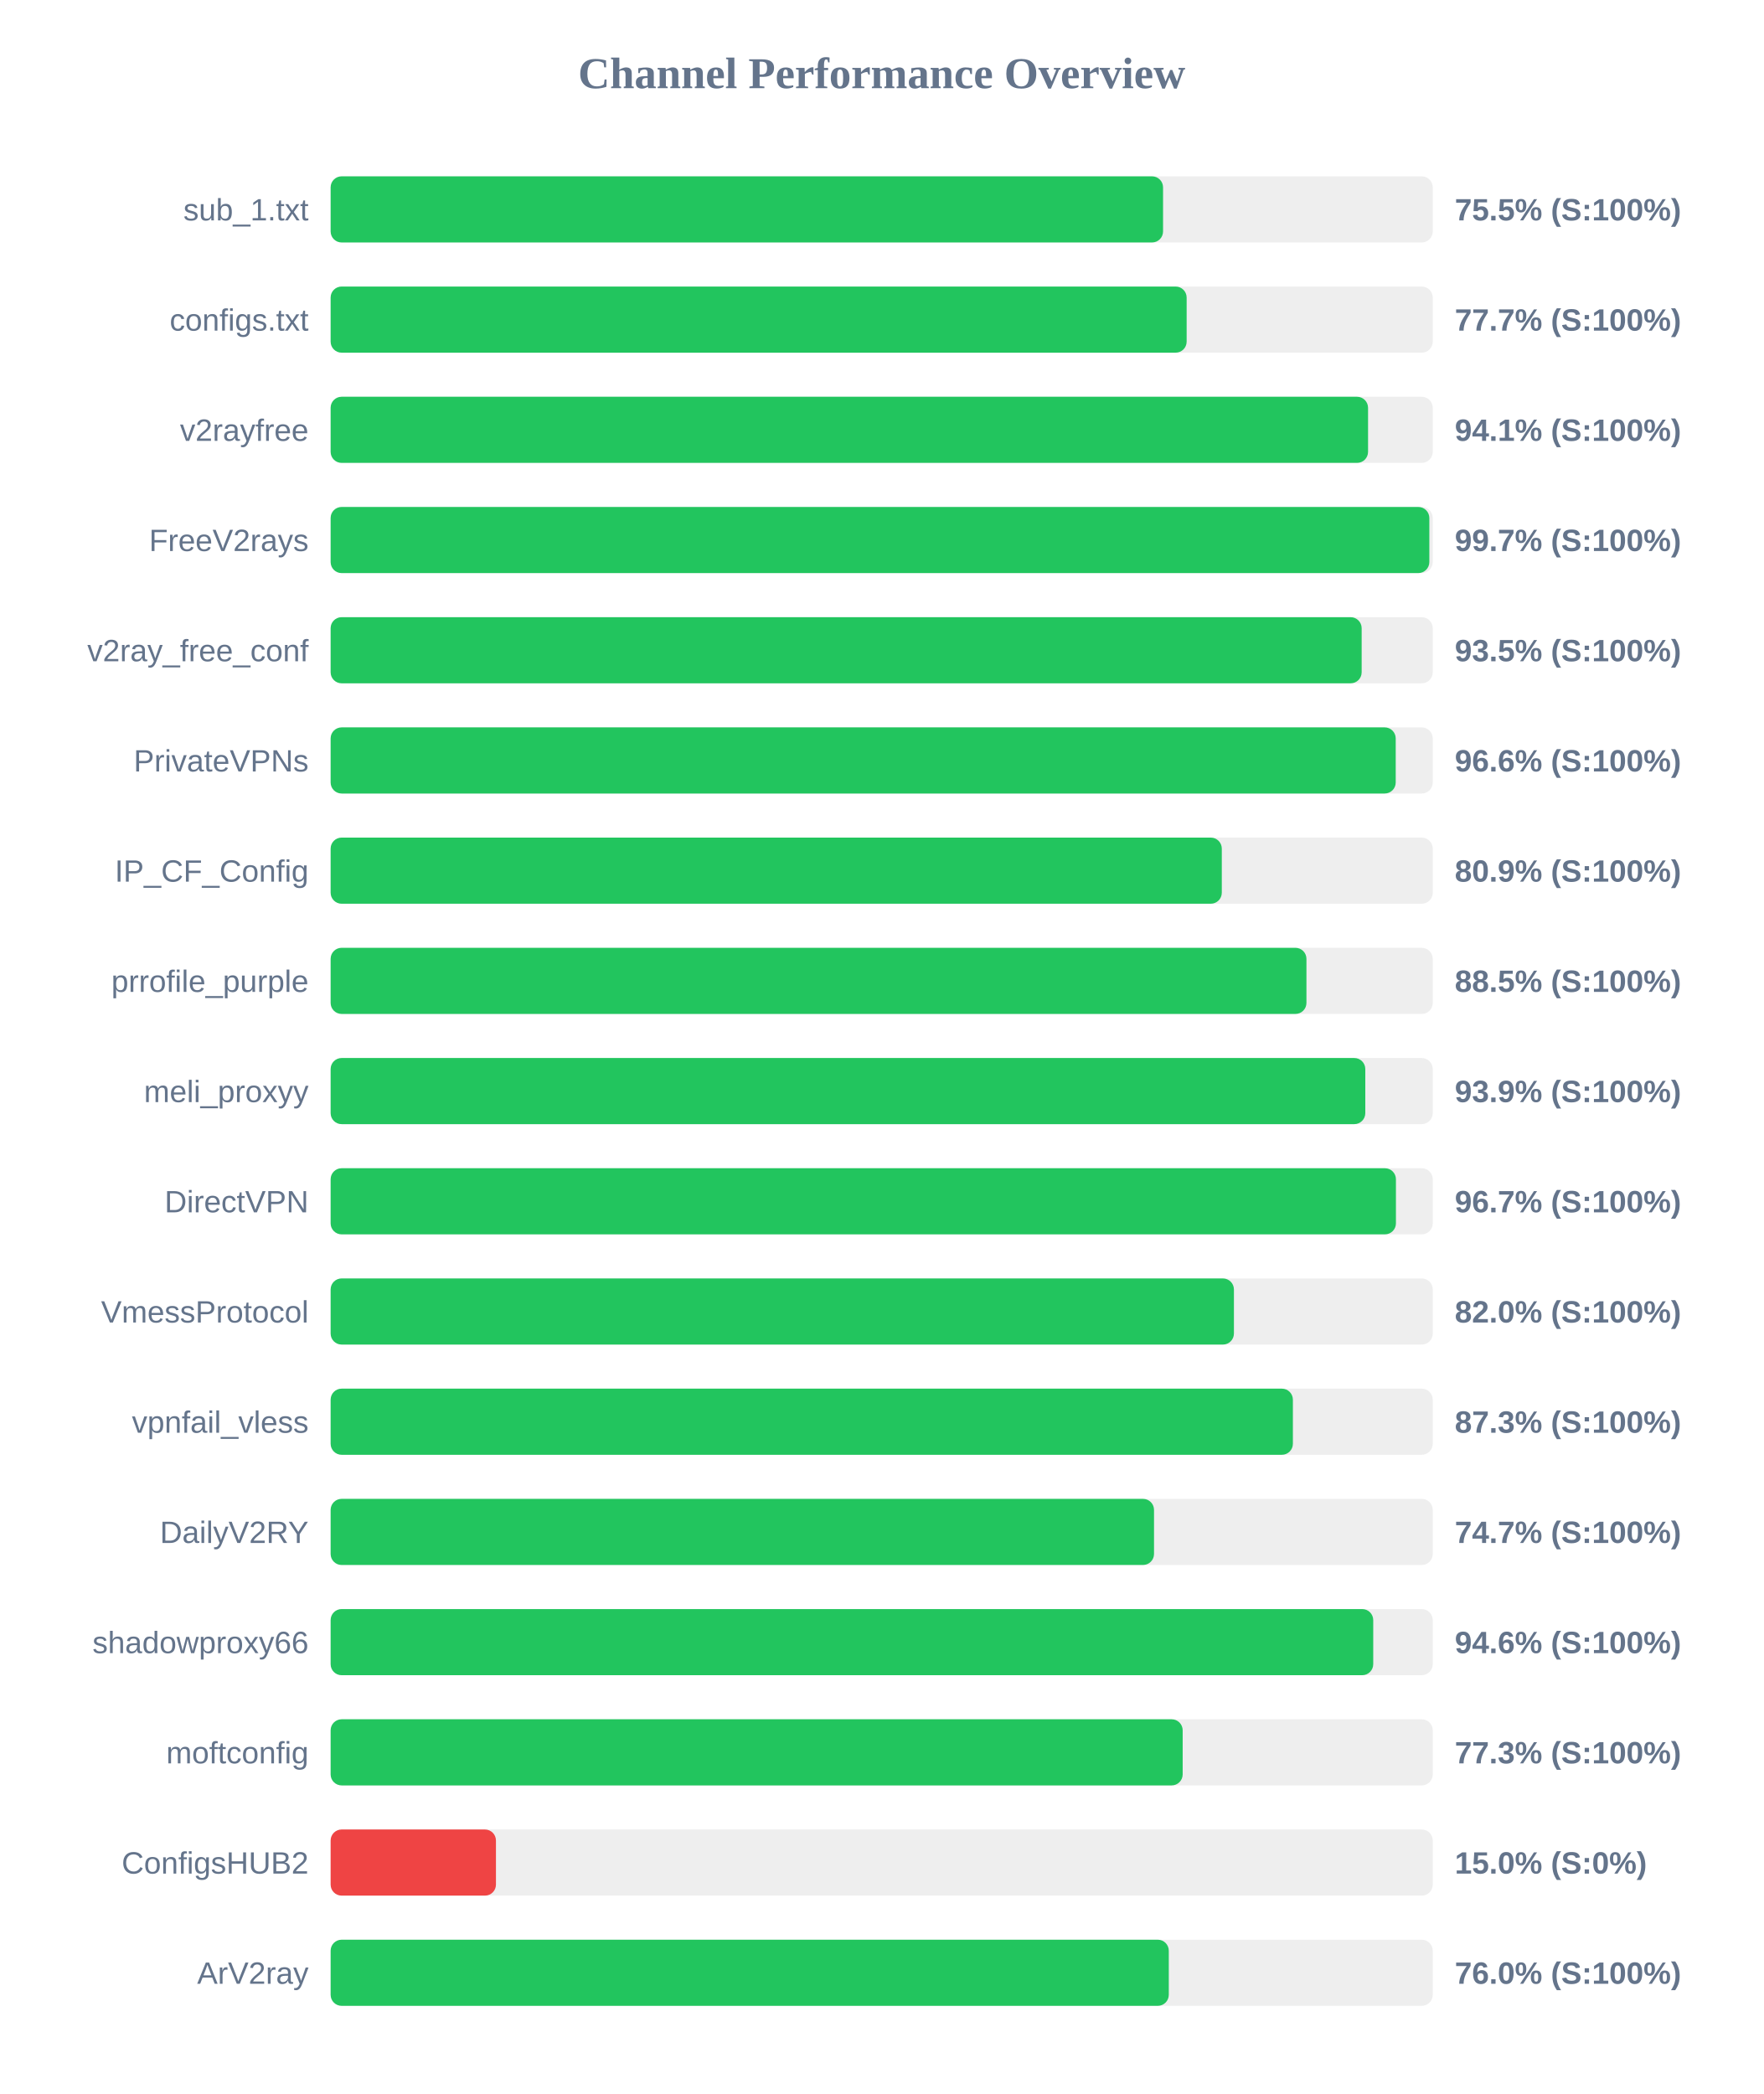
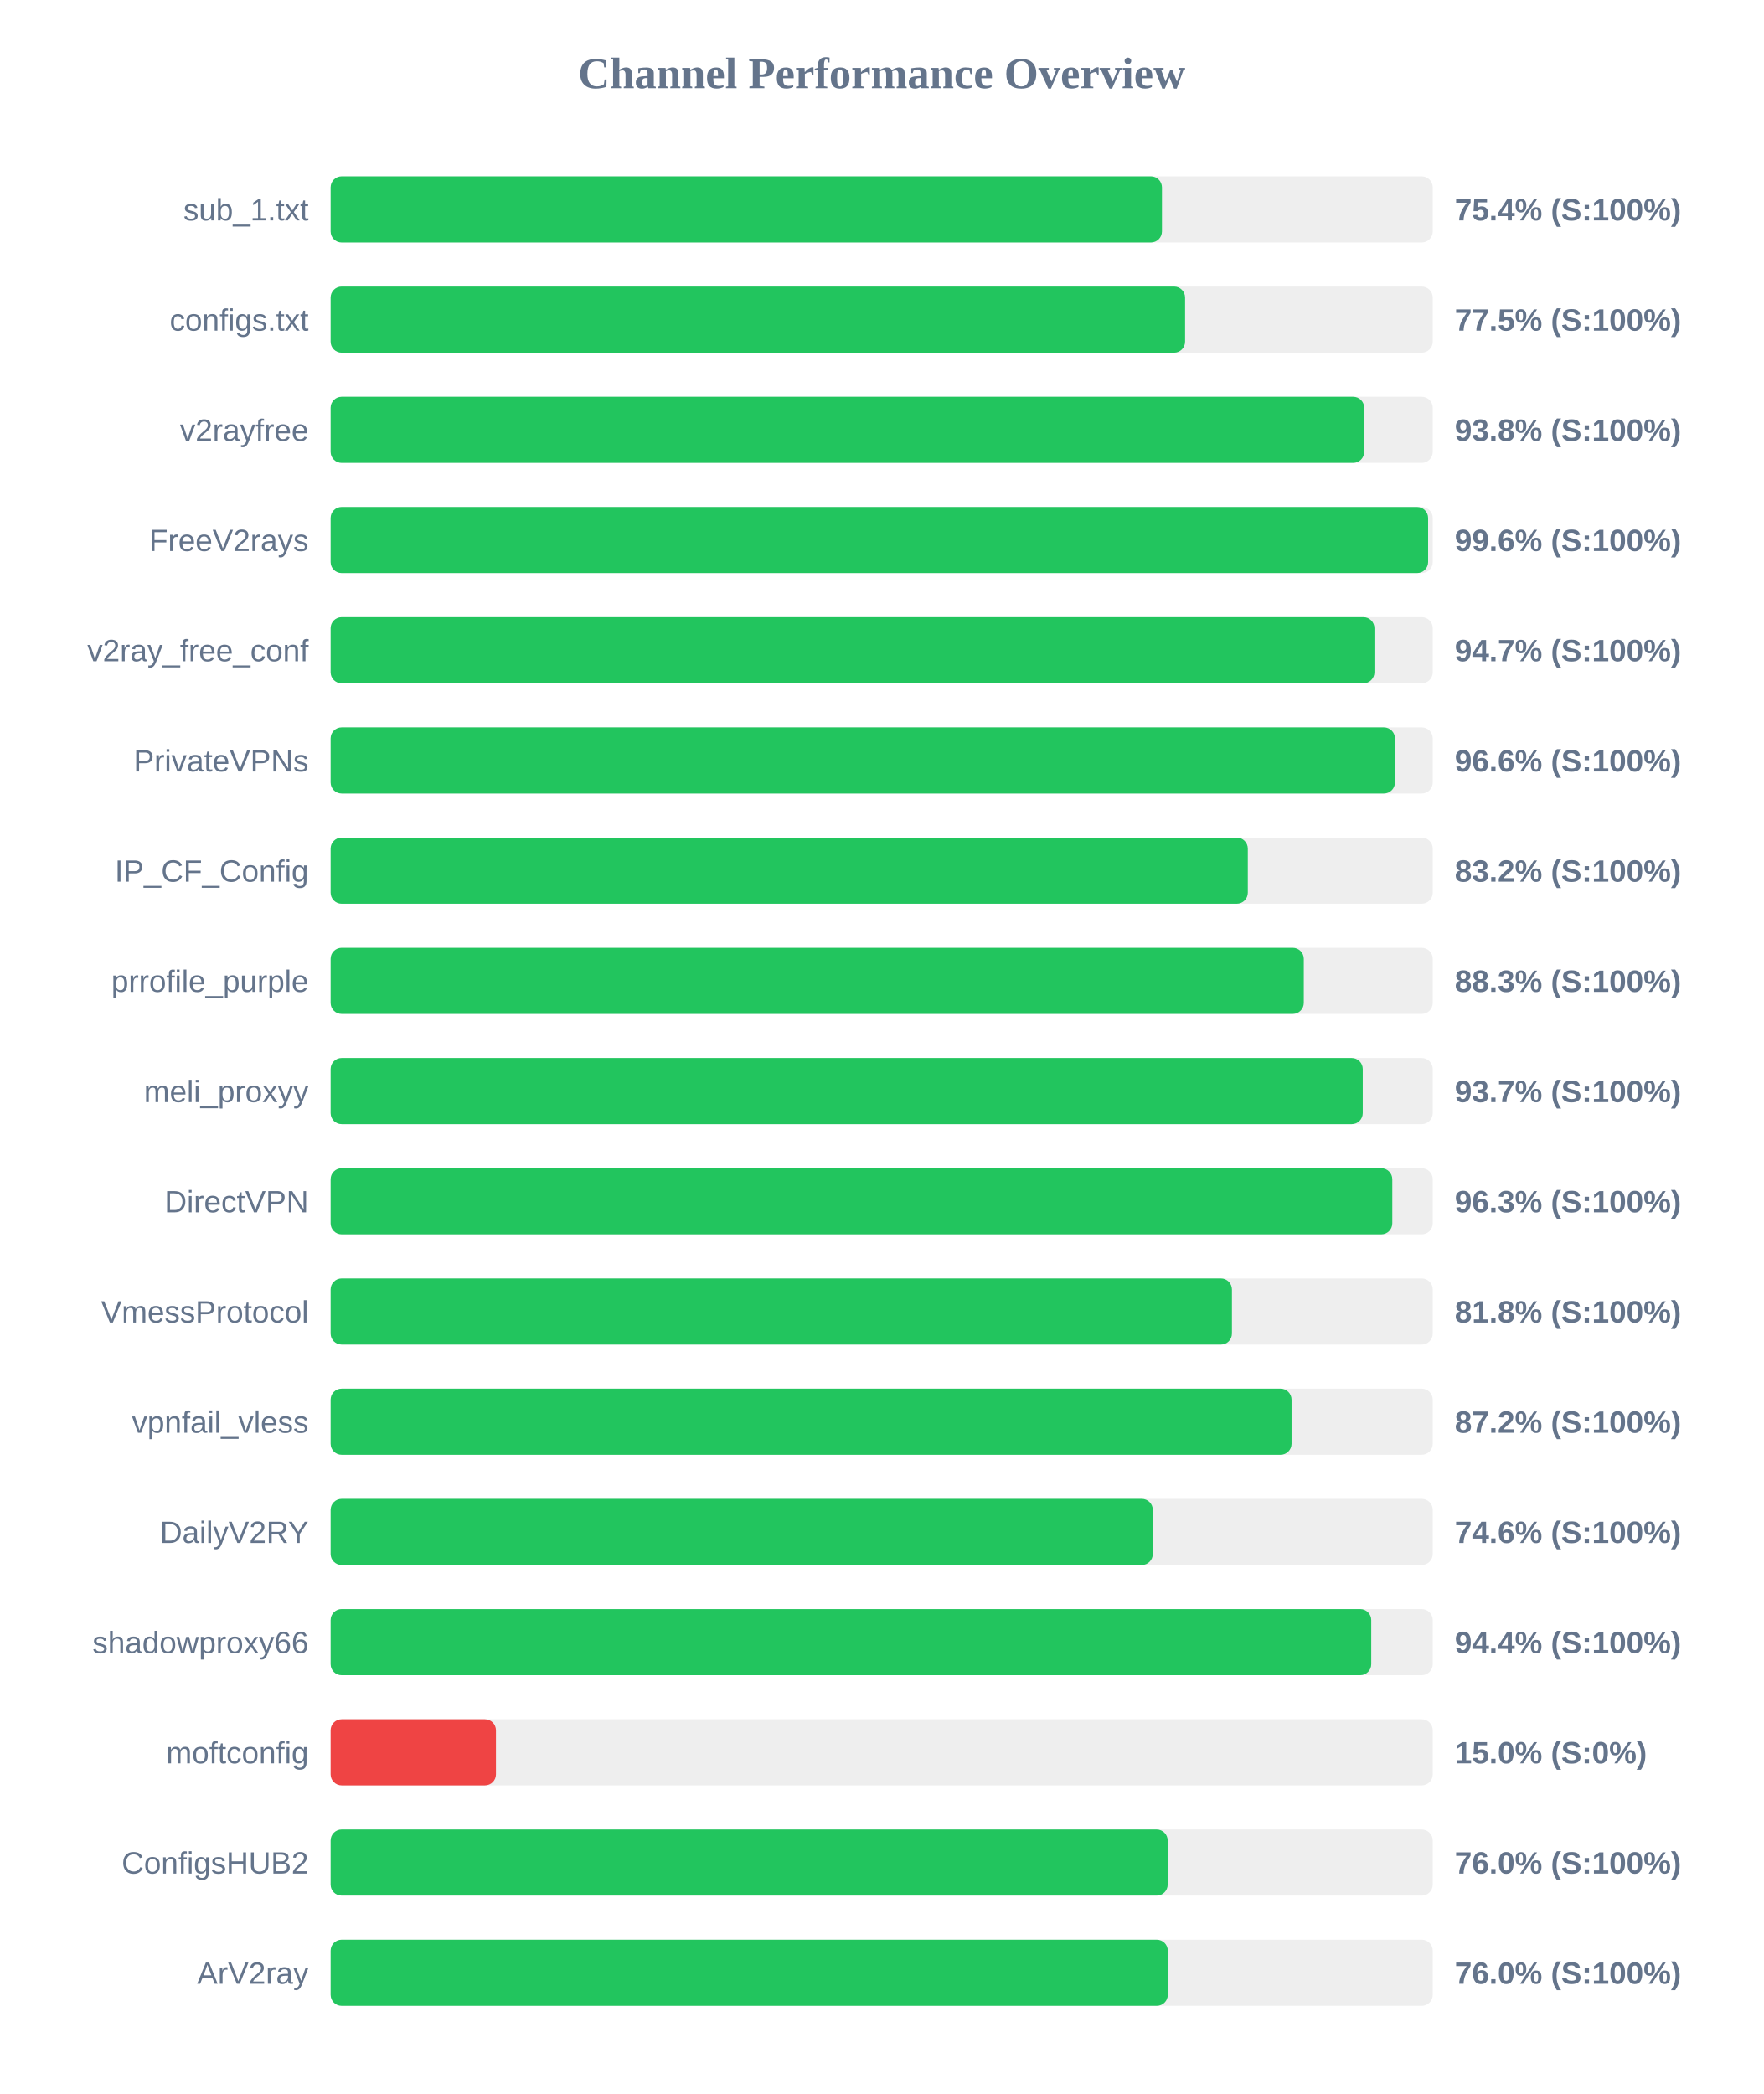
<svg xmlns="http://www.w3.org/2000/svg" width="800" height="950" version="1.1">
  <style>
        .row { font: 14px Arial; fill: #64748b; }
        .score { font: bold 14px Arial; fill: #64748b; }
    </style>
  <text x="400" y="40" text-anchor="middle" font-size="20px" font-weight="bold" fill="#64748b">Channel Performance Overview</text>
  <rect x="150" y="80" width="500" height="30" fill="#eee" rx="5" />
-   <rect x="150" y="80" width="377.65" height="30" fill="#22c55e" rx="5" />
+   <rect x="150" y="80" width="377.15" height="30" fill="#22c55e" rx="5" />
  <text x="140" y="100" text-anchor="end" class="row">sub_1.txt</text>
-   <text x="660" y="100" text-anchor="start" class="score">75.5% (S:100%)</text>
+   <text x="660" y="100" text-anchor="start" class="score">75.4% (S:100%)</text>
  <rect x="150" y="130" width="500" height="30" fill="#eee" rx="5" />
-   <rect x="150" y="130" width="388.35" height="30" fill="#22c55e" rx="5" />
+   <rect x="150" y="130" width="387.65" height="30" fill="#22c55e" rx="5" />
  <text x="140" y="150" text-anchor="end" class="row">configs.txt</text>
-   <text x="660" y="150" text-anchor="start" class="score">77.7% (S:100%)</text>
+   <text x="660" y="150" text-anchor="start" class="score">77.5% (S:100%)</text>
  <rect x="150" y="180" width="500" height="30" fill="#eee" rx="5" />
-   <rect x="150" y="180" width="470.65" height="30" fill="#22c55e" rx="5" />
+   <rect x="150" y="180" width="468.9" height="30" fill="#22c55e" rx="5" />
  <text x="140" y="200" text-anchor="end" class="row">v2rayfree</text>
-   <text x="660" y="200" text-anchor="start" class="score">94.1% (S:100%)</text>
+   <text x="660" y="200" text-anchor="start" class="score">93.8% (S:100%)</text>
  <rect x="150" y="230" width="500" height="30" fill="#eee" rx="5" />
-   <rect x="150" y="230" width="498.45" height="30" fill="#22c55e" rx="5" />
+   <rect x="150" y="230" width="497.9" height="30" fill="#22c55e" rx="5" />
  <text x="140" y="250" text-anchor="end" class="row">FreeV2rays</text>
-   <text x="660" y="250" text-anchor="start" class="score">99.7% (S:100%)</text>
+   <text x="660" y="250" text-anchor="start" class="score">99.6% (S:100%)</text>
  <rect x="150" y="280" width="500" height="30" fill="#eee" rx="5" />
-   <rect x="150" y="280" width="467.75" height="30" fill="#22c55e" rx="5" />
+   <rect x="150" y="280" width="473.55" height="30" fill="#22c55e" rx="5" />
  <text x="140" y="300" text-anchor="end" class="row">v2ray_free_conf</text>
-   <text x="660" y="300" text-anchor="start" class="score">93.5% (S:100%)</text>
+   <text x="660" y="300" text-anchor="start" class="score">94.7% (S:100%)</text>
  <rect x="150" y="330" width="500" height="30" fill="#eee" rx="5" />
-   <rect x="150" y="330" width="483.2" height="30" fill="#22c55e" rx="5" />
+   <rect x="150" y="330" width="482.85" height="30" fill="#22c55e" rx="5" />
  <text x="140" y="350" text-anchor="end" class="row">PrivateVPNs</text>
  <text x="660" y="350" text-anchor="start" class="score">96.6% (S:100%)</text>
  <rect x="150" y="380" width="500" height="30" fill="#eee" rx="5" />
-   <rect x="150" y="380" width="404.3" height="30" fill="#22c55e" rx="5" />
+   <rect x="150" y="380" width="416.1" height="30" fill="#22c55e" rx="5" />
  <text x="140" y="400" text-anchor="end" class="row">IP_CF_Config</text>
-   <text x="660" y="400" text-anchor="start" class="score">80.9% (S:100%)</text>
+   <text x="660" y="400" text-anchor="start" class="score">83.2% (S:100%)</text>
  <rect x="150" y="430" width="500" height="30" fill="#eee" rx="5" />
-   <rect x="150" y="430" width="442.7" height="30" fill="#22c55e" rx="5" />
+   <rect x="150" y="430" width="441.5" height="30" fill="#22c55e" rx="5" />
  <text x="140" y="450" text-anchor="end" class="row">prrofile_purple</text>
-   <text x="660" y="450" text-anchor="start" class="score">88.5% (S:100%)</text>
+   <text x="660" y="450" text-anchor="start" class="score">88.3% (S:100%)</text>
  <rect x="150" y="480" width="500" height="30" fill="#eee" rx="5" />
-   <rect x="150" y="480" width="469.4" height="30" fill="#22c55e" rx="5" />
+   <rect x="150" y="480" width="468.25" height="30" fill="#22c55e" rx="5" />
  <text x="140" y="500" text-anchor="end" class="row">meli_proxyy</text>
-   <text x="660" y="500" text-anchor="start" class="score">93.9% (S:100%)</text>
+   <text x="660" y="500" text-anchor="start" class="score">93.7% (S:100%)</text>
  <rect x="150" y="530" width="500" height="30" fill="#eee" rx="5" />
-   <rect x="150" y="530" width="483.3" height="30" fill="#22c55e" rx="5" />
+   <rect x="150" y="530" width="481.65" height="30" fill="#22c55e" rx="5" />
  <text x="140" y="550" text-anchor="end" class="row">DirectVPN</text>
-   <text x="660" y="550" text-anchor="start" class="score">96.7% (S:100%)</text>
+   <text x="660" y="550" text-anchor="start" class="score">96.3% (S:100%)</text>
  <rect x="150" y="580" width="500" height="30" fill="#eee" rx="5" />
-   <rect x="150" y="580" width="409.8" height="30" fill="#22c55e" rx="5" />
+   <rect x="150" y="580" width="408.9" height="30" fill="#22c55e" rx="5" />
  <text x="140" y="600" text-anchor="end" class="row">VmessProtocol</text>
-   <text x="660" y="600" text-anchor="start" class="score">82.0% (S:100%)</text>
+   <text x="660" y="600" text-anchor="start" class="score">81.8% (S:100%)</text>
  <rect x="150" y="630" width="500" height="30" fill="#eee" rx="5" />
-   <rect x="150" y="630" width="436.55" height="30" fill="#22c55e" rx="5" />
+   <rect x="150" y="630" width="435.95" height="30" fill="#22c55e" rx="5" />
  <text x="140" y="650" text-anchor="end" class="row">vpnfail_vless</text>
-   <text x="660" y="650" text-anchor="start" class="score">87.3% (S:100%)</text>
+   <text x="660" y="650" text-anchor="start" class="score">87.2% (S:100%)</text>
  <rect x="150" y="680" width="500" height="30" fill="#eee" rx="5" />
-   <rect x="150" y="680" width="373.55" height="30" fill="#22c55e" rx="5" />
+   <rect x="150" y="680" width="373.0" height="30" fill="#22c55e" rx="5" />
  <text x="140" y="700" text-anchor="end" class="row">DailyV2RY</text>
-   <text x="660" y="700" text-anchor="start" class="score">74.7% (S:100%)</text>
+   <text x="660" y="700" text-anchor="start" class="score">74.6% (S:100%)</text>
  <rect x="150" y="730" width="500" height="30" fill="#eee" rx="5" />
-   <rect x="150" y="730" width="473.0" height="30" fill="#22c55e" rx="5" />
+   <rect x="150" y="730" width="472.1" height="30" fill="#22c55e" rx="5" />
  <text x="140" y="750" text-anchor="end" class="row">shadowproxy66</text>
-   <text x="660" y="750" text-anchor="start" class="score">94.6% (S:100%)</text>
+   <text x="660" y="750" text-anchor="start" class="score">94.4% (S:100%)</text>
  <rect x="150" y="780" width="500" height="30" fill="#eee" rx="5" />
-   <rect x="150" y="780" width="386.55" height="30" fill="#22c55e" rx="5" />
+   <rect x="150" y="780" width="75.0" height="30" fill="#ef4444" rx="5" />
  <text x="140" y="800" text-anchor="end" class="row">moftconfig</text>
-   <text x="660" y="800" text-anchor="start" class="score">77.3% (S:100%)</text>
+   <text x="660" y="800" text-anchor="start" class="score">15.0% (S:0%)</text>
  <rect x="150" y="830" width="500" height="30" fill="#eee" rx="5" />
-   <rect x="150" y="830" width="75.0" height="30" fill="#ef4444" rx="5" />
+   <rect x="150" y="830" width="379.75" height="30" fill="#22c55e" rx="5" />
  <text x="140" y="850" text-anchor="end" class="row">ConfigsHUB2</text>
-   <text x="660" y="850" text-anchor="start" class="score">15.0% (S:0%)</text>
+   <text x="660" y="850" text-anchor="start" class="score">76.0% (S:100%)</text>
  <rect x="150" y="880" width="500" height="30" fill="#eee" rx="5" />
-   <rect x="150" y="880" width="380.25" height="30" fill="#22c55e" rx="5" />
+   <rect x="150" y="880" width="379.8" height="30" fill="#22c55e" rx="5" />
  <text x="140" y="900" text-anchor="end" class="row">ArV2ray</text>
  <text x="660" y="900" text-anchor="start" class="score">76.0% (S:100%)</text>
</svg>
